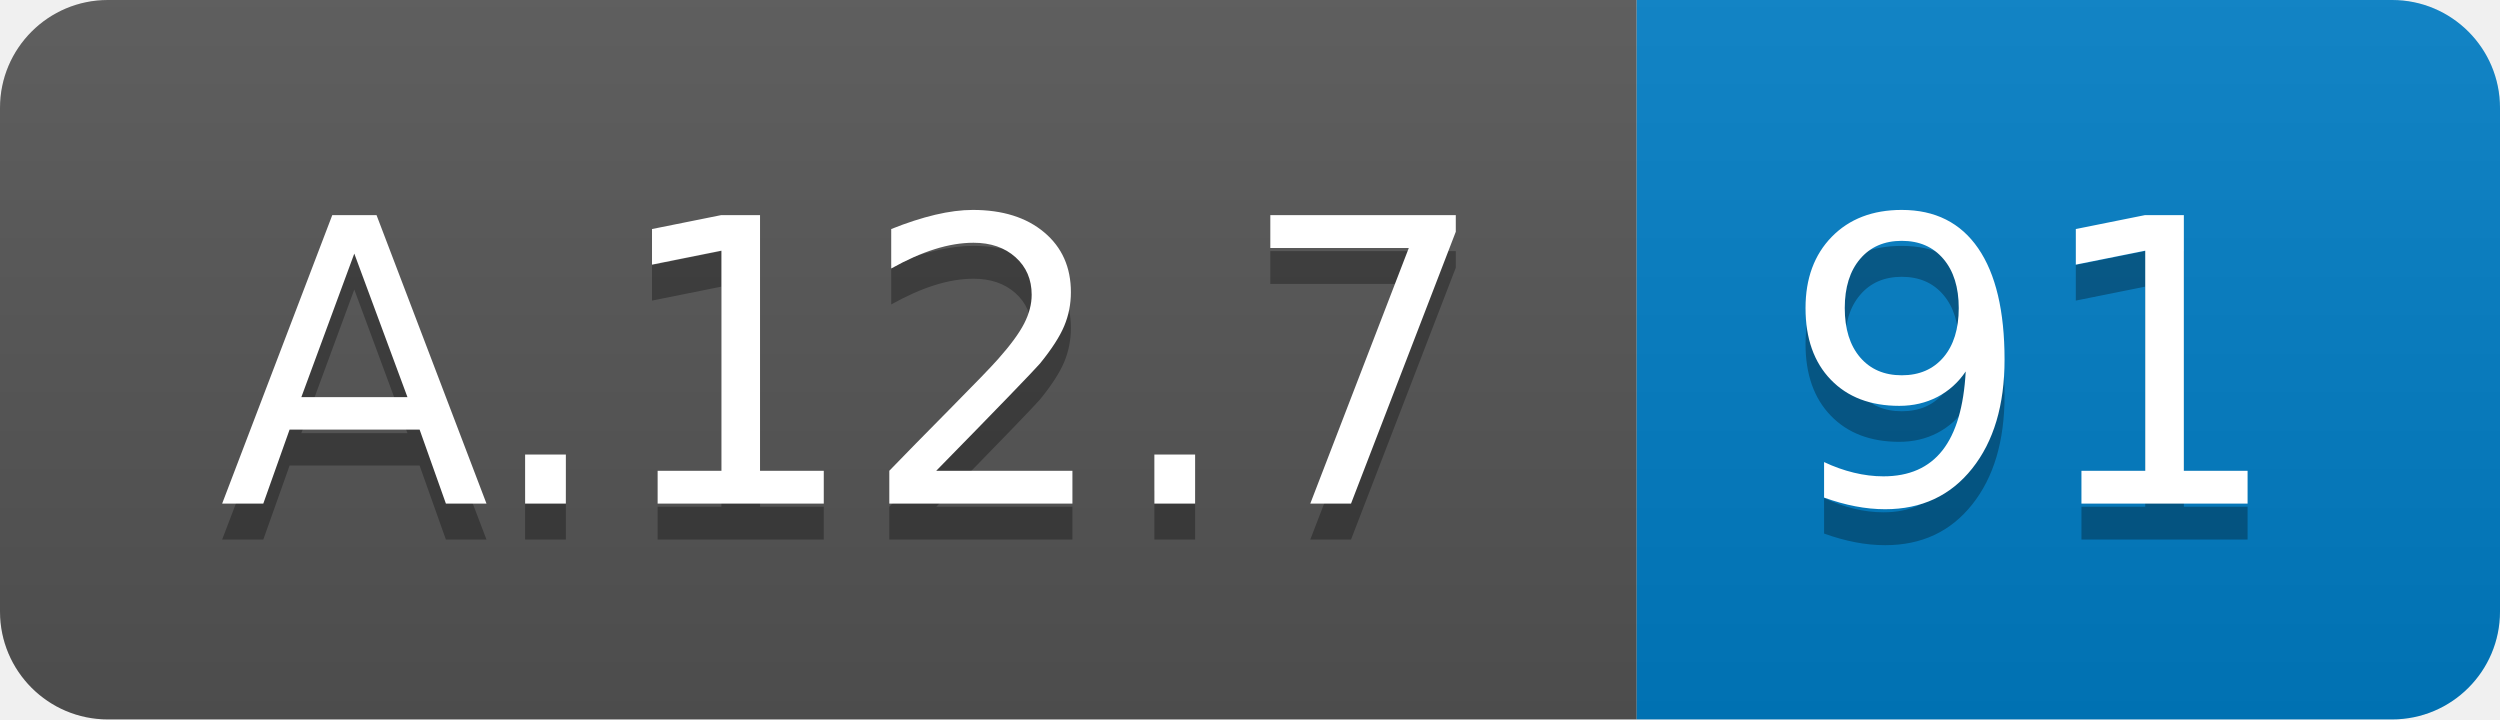
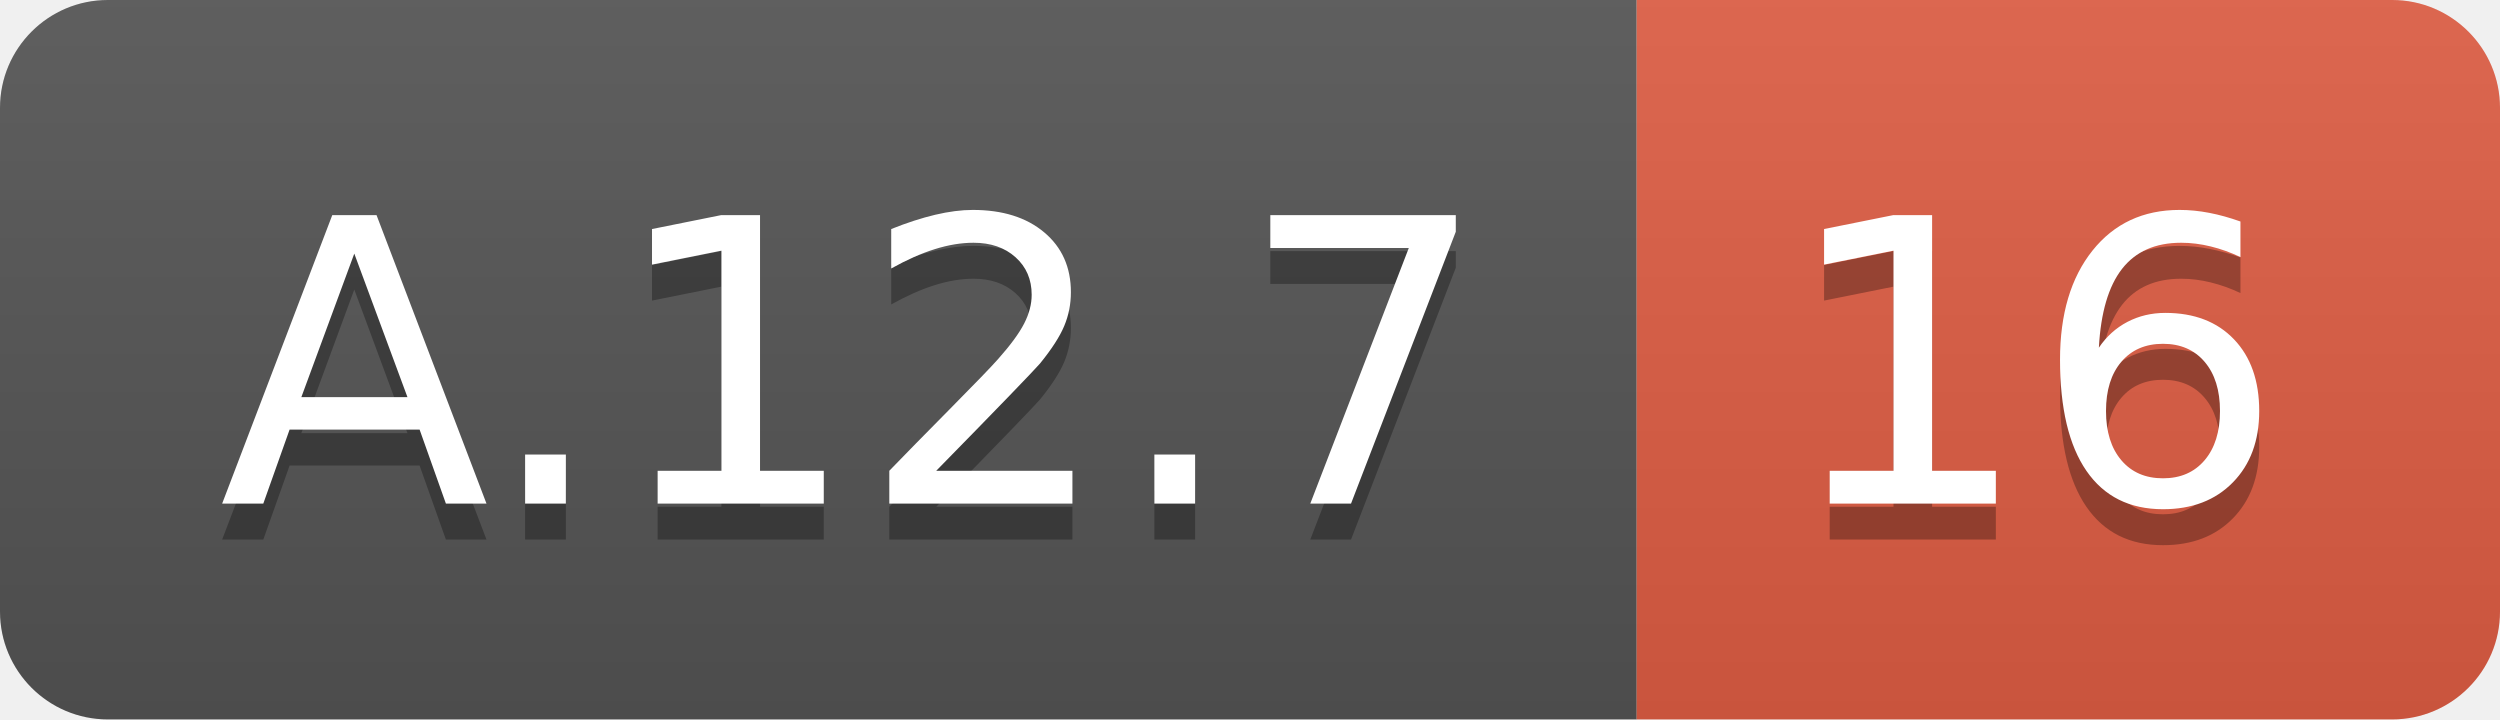
<svg xmlns="http://www.w3.org/2000/svg" width="69.5" height="20">
  <linearGradient id="smooth" x2="0" y2="100%">
    <stop offset="0" stop-color="#bbb" stop-opacity=".1" />
    <stop offset="1" stop-opacity=".1" />
  </linearGradient>
  <clipPath id="round">
    <rect width="69.5" height="20" rx="3" fill="#fff" />
  </clipPath>
  <g clip-path="url(#round)">
    <rect width="45.5" height="20" fill="#555" />
-     <rect x="45.5" width="24.0" height="20" fill="#007ec6" />
+     <rect x="45.5" width="24.0" height="20" fill="#e05d44" />
    <rect width="69.5" height="20" fill="url(#smooth)" />
  </g>
  <g fill="#fff" text-anchor="middle" font-family="DejaVu Sans,Verdana,Geneva,sans-serif" font-size="110">
    <text x="237.5" y="150" fill="#010101" fill-opacity=".3" transform="scale(0.1)" textLength="355.0" lengthAdjust="spacing">A.12.7</text>
    <text x="237.5" y="140" transform="scale(0.1)" textLength="355.0" lengthAdjust="spacing">A.12.7</text>
-     <text x="565.0" y="150" fill="#010101" fill-opacity=".3" transform="scale(0.1)" textLength="140.0" lengthAdjust="spacing">91</text>
-     <text x="565.0" y="140" transform="scale(0.1)" textLength="140.0" lengthAdjust="spacing">91</text>
+     <text x="565.0" y="150" fill="#010101" fill-opacity=".3" transform="scale(0.1)" textLength="140.0" lengthAdjust="spacing">16</text>
+     <text x="565.0" y="140" transform="scale(0.1)" textLength="140.0" lengthAdjust="spacing">16</text>
  </g>
</svg>
